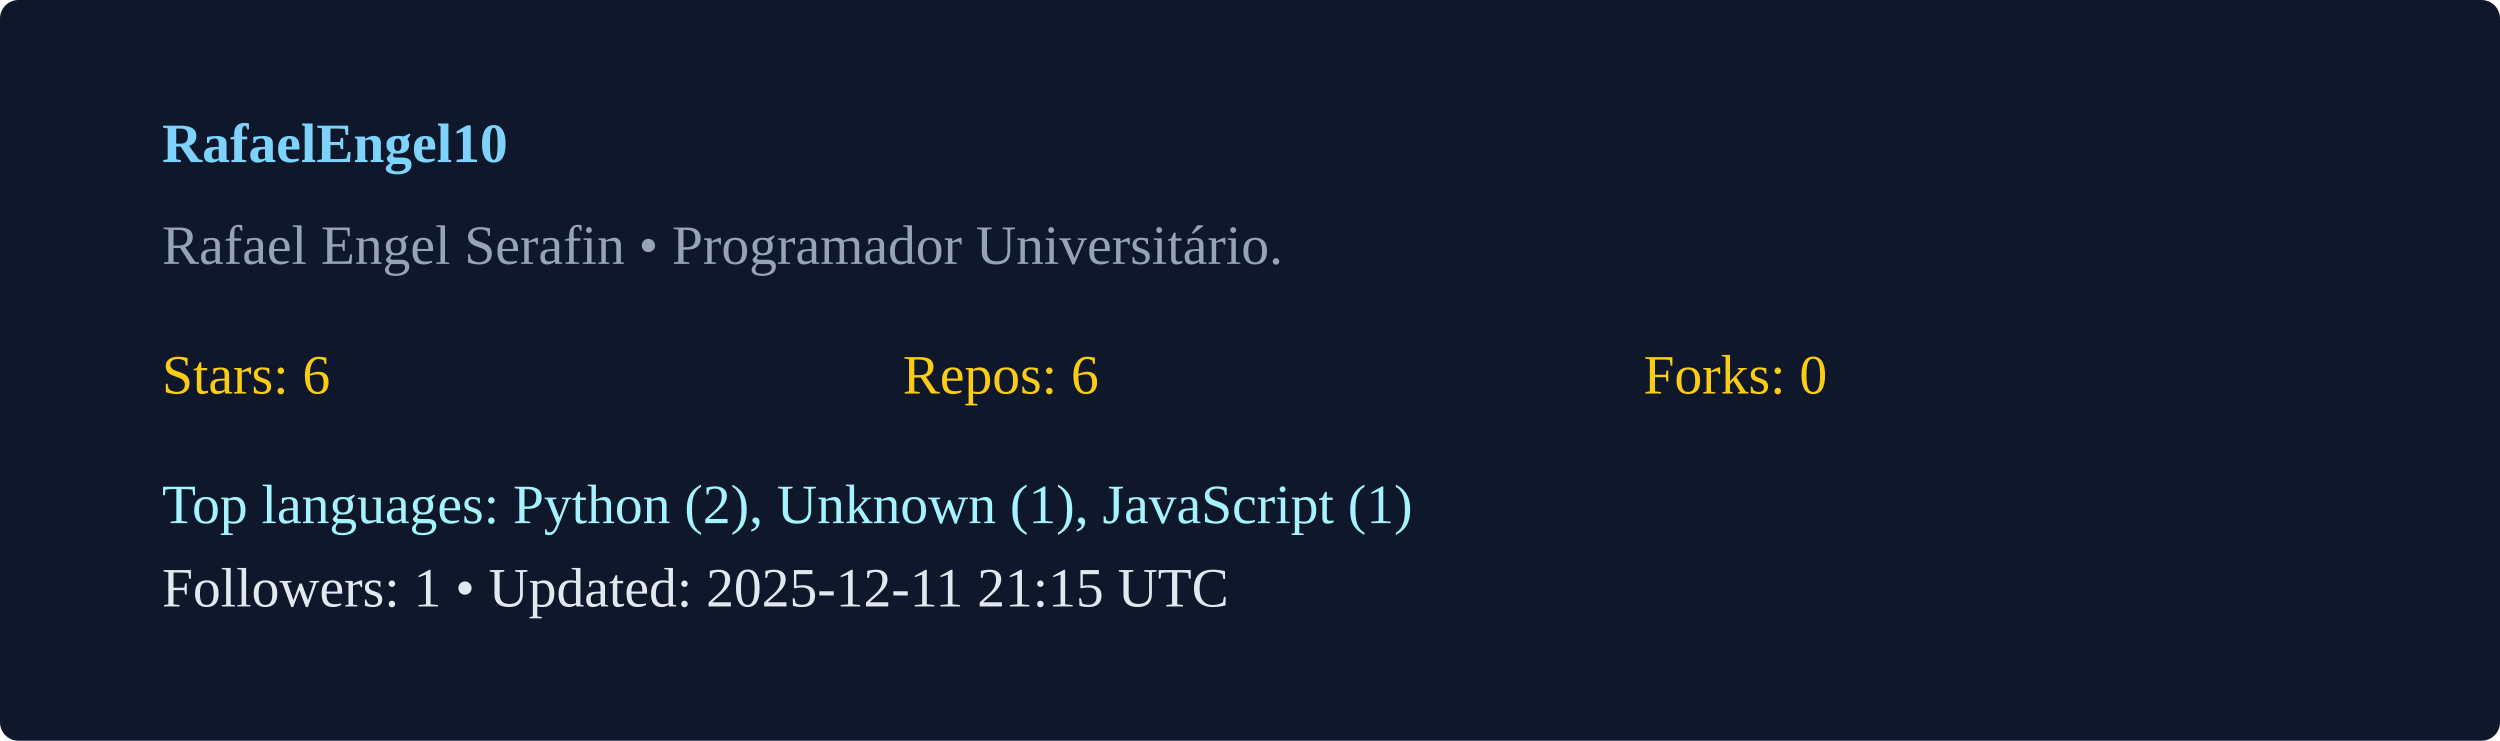
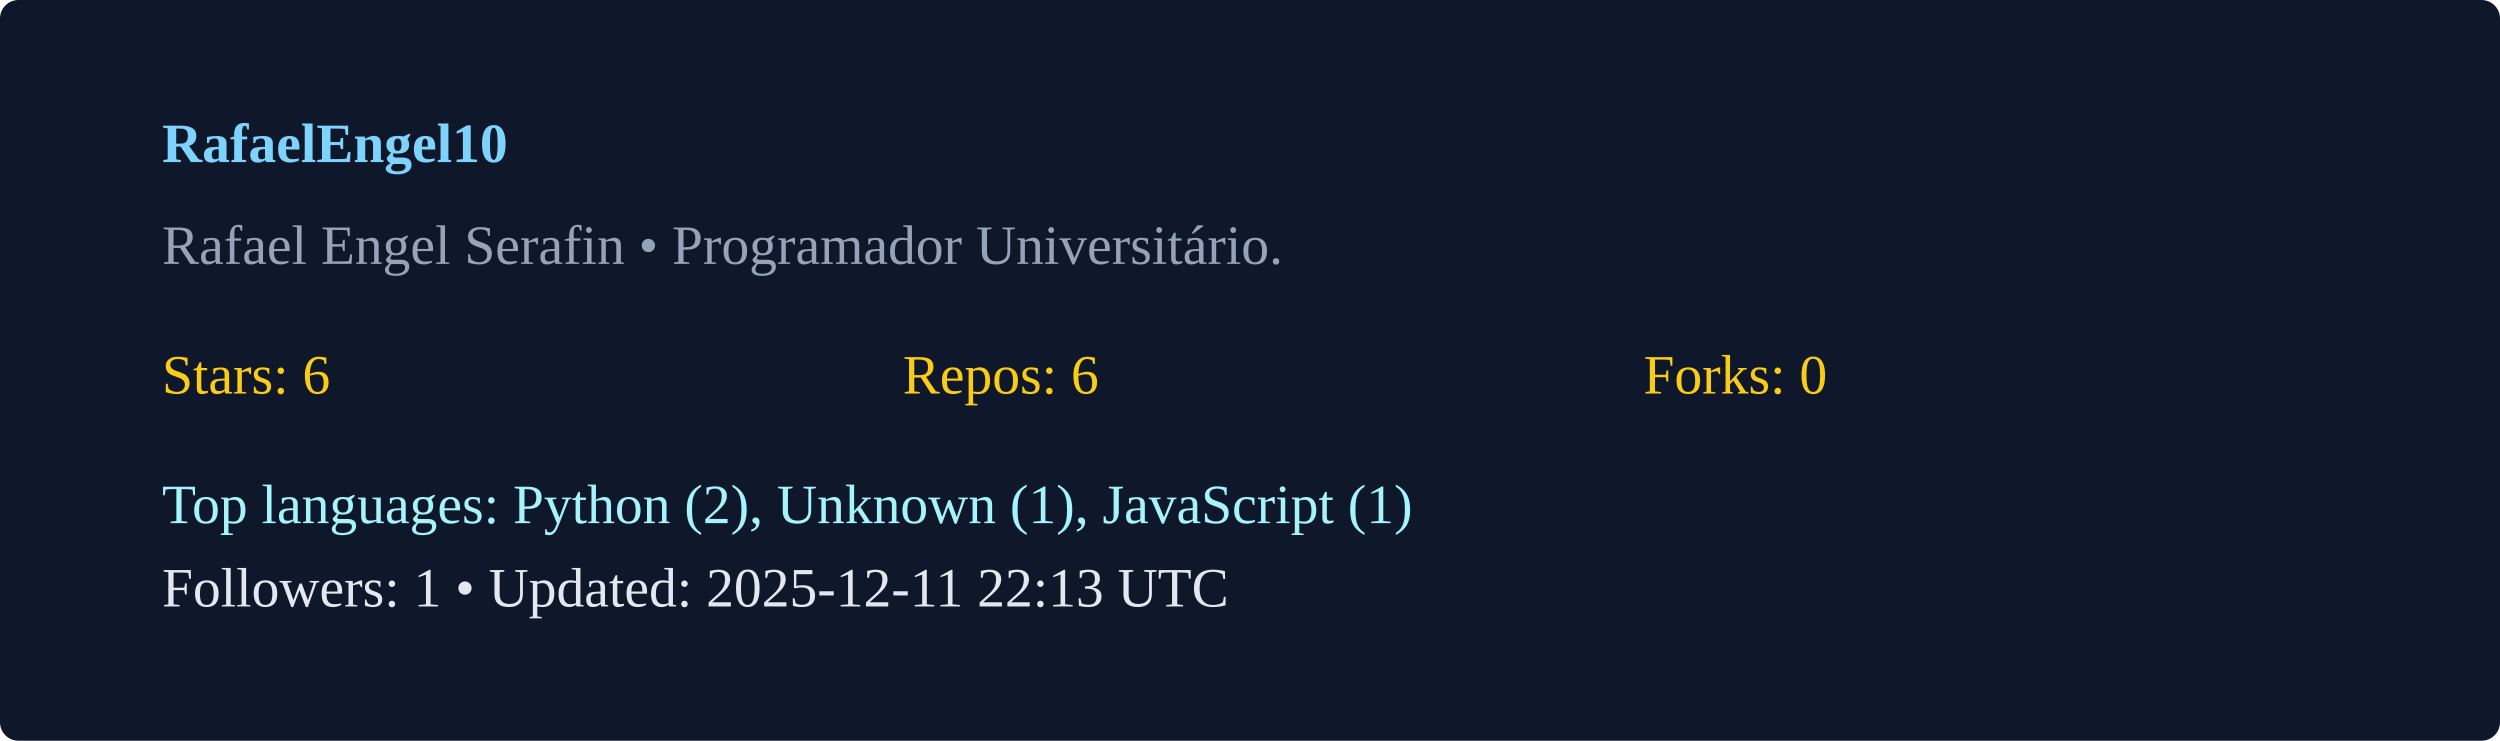
<svg xmlns="http://www.w3.org/2000/svg" width="540" height="160" viewBox="0 0 540 160">
  <rect width="100%" height="100%" rx="4" fill="#0f172a" />
  <g transform="translate(35,35)">
    <text x="0" y="0" fill="#7dd3fc" font-weight="600">RafaelEngel10</text>
    <text x="0" y="22" fill="#94a3b8">Rafael Engel Serafin  • Programador Universitário. </text>
    <g transform="translate(0,50)">
      <text x="0" y="0" fill="#facc15">Stars: 6</text>
      <text x="160" y="0" fill="#facc15">Repos: 6</text>
      <text x="320" y="0" fill="#facc15">Forks: 0</text>
      <text x="0" y="28" fill="#a5f3fc">Top languages: Python (2), Unknown (1), JavaScript (1)</text>
-       <text x="0" y="46" fill="#e2e8f0">Followers: 1 • Updated: 2025-12-11 21:15 UTC</text>
+       <text x="0" y="46" fill="#e2e8f0">Followers: 1 • Updated: 2025-12-11 22:13 UTC</text>
    </g>
  </g>
</svg>
